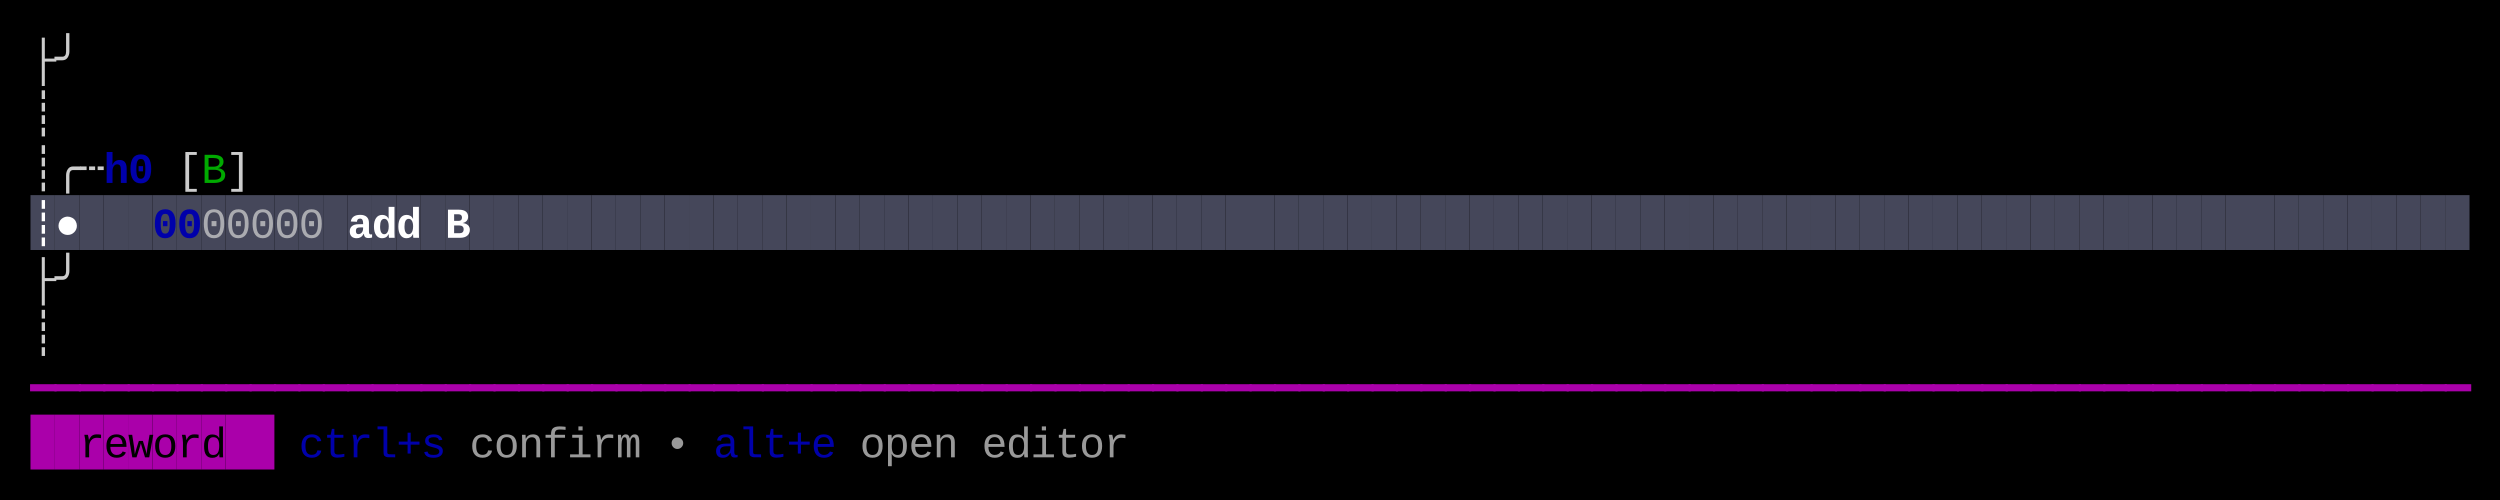
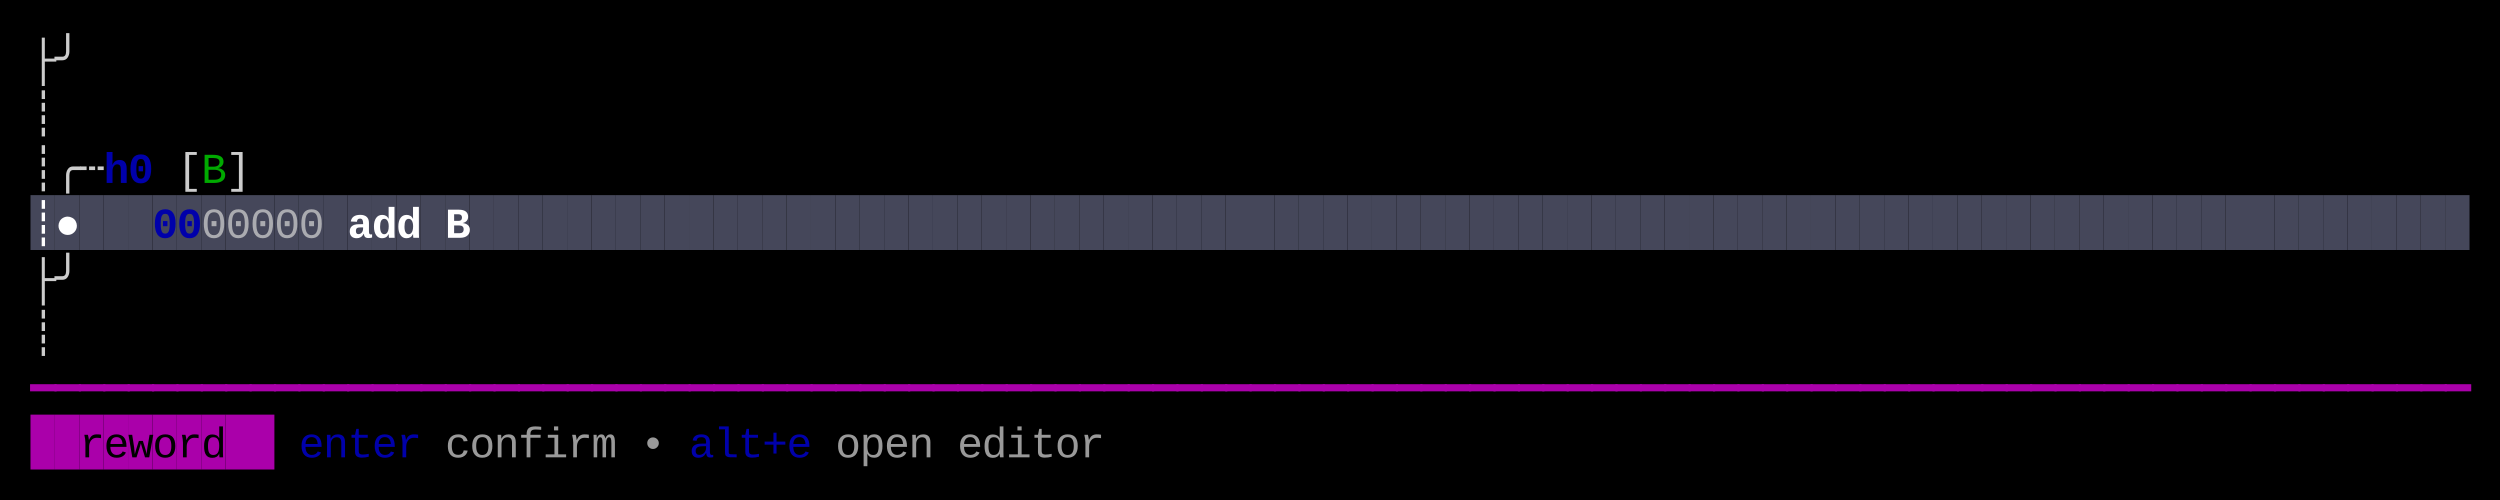
<svg xmlns="http://www.w3.org/2000/svg" width="820" height="164" viewBox="0 0 820 164">
  <rect x="0" y="0" width="820" height="164" fill="#000000" />
  <rect x="10" y="64" width="8" height="18" fill="#45475A" />
  <rect x="18" y="64" width="8" height="18" fill="#45475A" />
  <rect x="26" y="64" width="8" height="18" fill="#45475A" />
  <rect x="34" y="64" width="8" height="18" fill="#45475A" />
  <rect x="42" y="64" width="8" height="18" fill="#45475A" />
  <rect x="50" y="64" width="8" height="18" fill="#45475A" />
  <rect x="58" y="64" width="8" height="18" fill="#45475A" />
  <rect x="66" y="64" width="8" height="18" fill="#45475A" />
  <rect x="74" y="64" width="8" height="18" fill="#45475A" />
  <rect x="82" y="64" width="8" height="18" fill="#45475A" />
  <rect x="90" y="64" width="8" height="18" fill="#45475A" />
  <rect x="98" y="64" width="8" height="18" fill="#45475A" />
  <rect x="106" y="64" width="8" height="18" fill="#45475A" />
  <rect x="114" y="64" width="8" height="18" fill="#45475A" />
  <rect x="122" y="64" width="8" height="18" fill="#45475A" />
  <rect x="130" y="64" width="8" height="18" fill="#45475A" />
  <rect x="138" y="64" width="8" height="18" fill="#45475A" />
  <rect x="146" y="64" width="8" height="18" fill="#45475A" />
  <rect x="154" y="64" width="8" height="18" fill="#45475A" />
  <rect x="162" y="64" width="8" height="18" fill="#45475A" />
  <rect x="170" y="64" width="8" height="18" fill="#45475A" />
  <rect x="178" y="64" width="8" height="18" fill="#45475A" />
  <rect x="186" y="64" width="8" height="18" fill="#45475A" />
  <rect x="194" y="64" width="8" height="18" fill="#45475A" />
  <rect x="202" y="64" width="8" height="18" fill="#45475A" />
  <rect x="210" y="64" width="8" height="18" fill="#45475A" />
  <rect x="218" y="64" width="8" height="18" fill="#45475A" />
  <rect x="226" y="64" width="8" height="18" fill="#45475A" />
  <rect x="234" y="64" width="8" height="18" fill="#45475A" />
  <rect x="242" y="64" width="8" height="18" fill="#45475A" />
  <rect x="250" y="64" width="8" height="18" fill="#45475A" />
  <rect x="258" y="64" width="8" height="18" fill="#45475A" />
  <rect x="266" y="64" width="8" height="18" fill="#45475A" />
  <rect x="274" y="64" width="8" height="18" fill="#45475A" />
  <rect x="282" y="64" width="8" height="18" fill="#45475A" />
  <rect x="290" y="64" width="8" height="18" fill="#45475A" />
  <rect x="298" y="64" width="8" height="18" fill="#45475A" />
  <rect x="306" y="64" width="8" height="18" fill="#45475A" />
  <rect x="314" y="64" width="8" height="18" fill="#45475A" />
  <rect x="322" y="64" width="8" height="18" fill="#45475A" />
  <rect x="330" y="64" width="8" height="18" fill="#45475A" />
  <rect x="338" y="64" width="8" height="18" fill="#45475A" />
  <rect x="346" y="64" width="8" height="18" fill="#45475A" />
  <rect x="354" y="64" width="8" height="18" fill="#45475A" />
  <rect x="362" y="64" width="8" height="18" fill="#45475A" />
  <rect x="370" y="64" width="8" height="18" fill="#45475A" />
  <rect x="378" y="64" width="8" height="18" fill="#45475A" />
  <rect x="386" y="64" width="8" height="18" fill="#45475A" />
  <rect x="394" y="64" width="8" height="18" fill="#45475A" />
  <rect x="402" y="64" width="8" height="18" fill="#45475A" />
  <rect x="410" y="64" width="8" height="18" fill="#45475A" />
  <rect x="418" y="64" width="8" height="18" fill="#45475A" />
  <rect x="426" y="64" width="8" height="18" fill="#45475A" />
  <rect x="434" y="64" width="8" height="18" fill="#45475A" />
  <rect x="442" y="64" width="8" height="18" fill="#45475A" />
  <rect x="450" y="64" width="8" height="18" fill="#45475A" />
  <rect x="458" y="64" width="8" height="18" fill="#45475A" />
  <rect x="466" y="64" width="8" height="18" fill="#45475A" />
  <rect x="474" y="64" width="8" height="18" fill="#45475A" />
  <rect x="482" y="64" width="8" height="18" fill="#45475A" />
  <rect x="490" y="64" width="8" height="18" fill="#45475A" />
  <rect x="498" y="64" width="8" height="18" fill="#45475A" />
  <rect x="506" y="64" width="8" height="18" fill="#45475A" />
  <rect x="514" y="64" width="8" height="18" fill="#45475A" />
  <rect x="522" y="64" width="8" height="18" fill="#45475A" />
  <rect x="530" y="64" width="8" height="18" fill="#45475A" />
  <rect x="538" y="64" width="8" height="18" fill="#45475A" />
  <rect x="546" y="64" width="8" height="18" fill="#45475A" />
  <rect x="554" y="64" width="8" height="18" fill="#45475A" />
  <rect x="562" y="64" width="8" height="18" fill="#45475A" />
  <rect x="570" y="64" width="8" height="18" fill="#45475A" />
  <rect x="578" y="64" width="8" height="18" fill="#45475A" />
  <rect x="586" y="64" width="8" height="18" fill="#45475A" />
  <rect x="594" y="64" width="8" height="18" fill="#45475A" />
  <rect x="602" y="64" width="8" height="18" fill="#45475A" />
  <rect x="610" y="64" width="8" height="18" fill="#45475A" />
  <rect x="618" y="64" width="8" height="18" fill="#45475A" />
  <rect x="626" y="64" width="8" height="18" fill="#45475A" />
  <rect x="634" y="64" width="8" height="18" fill="#45475A" />
  <rect x="642" y="64" width="8" height="18" fill="#45475A" />
  <rect x="650" y="64" width="8" height="18" fill="#45475A" />
  <rect x="658" y="64" width="8" height="18" fill="#45475A" />
  <rect x="666" y="64" width="8" height="18" fill="#45475A" />
  <rect x="674" y="64" width="8" height="18" fill="#45475A" />
  <rect x="682" y="64" width="8" height="18" fill="#45475A" />
  <rect x="690" y="64" width="8" height="18" fill="#45475A" />
  <rect x="698" y="64" width="8" height="18" fill="#45475A" />
  <rect x="706" y="64" width="8" height="18" fill="#45475A" />
  <rect x="714" y="64" width="8" height="18" fill="#45475A" />
  <rect x="722" y="64" width="8" height="18" fill="#45475A" />
  <rect x="730" y="64" width="8" height="18" fill="#45475A" />
  <rect x="738" y="64" width="8" height="18" fill="#45475A" />
  <rect x="746" y="64" width="8" height="18" fill="#45475A" />
  <rect x="754" y="64" width="8" height="18" fill="#45475A" />
  <rect x="762" y="64" width="8" height="18" fill="#45475A" />
  <rect x="770" y="64" width="8" height="18" fill="#45475A" />
  <rect x="778" y="64" width="8" height="18" fill="#45475A" />
  <rect x="786" y="64" width="8" height="18" fill="#45475A" />
  <rect x="794" y="64" width="8" height="18" fill="#45475A" />
  <rect x="802" y="64" width="8" height="18" fill="#45475A" />
  <rect x="10" y="136" width="8" height="18" fill="#AA00AA" />
  <rect x="18" y="136" width="8" height="18" fill="#AA00AA" />
  <rect x="26" y="136" width="8" height="18" fill="#AA00AA" />
  <rect x="34" y="136" width="8" height="18" fill="#AA00AA" />
  <rect x="42" y="136" width="8" height="18" fill="#AA00AA" />
  <rect x="50" y="136" width="8" height="18" fill="#AA00AA" />
  <rect x="58" y="136" width="8" height="18" fill="#AA00AA" />
  <rect x="66" y="136" width="8" height="18" fill="#AA00AA" />
  <rect x="74" y="136" width="8" height="18" fill="#AA00AA" />
  <rect x="82" y="136" width="8" height="18" fill="#AA00AA" />
  <text x="10" y="24" style="fill:#CCCCCC;" font-family="Menlo, Monaco, 'Courier New', monospace" font-size="14" xml:space="preserve">├</text>
  <text x="18" y="24" style="fill:#CCCCCC;" font-family="Menlo, Monaco, 'Courier New', monospace" font-size="14" xml:space="preserve">╯</text>
  <text x="10" y="42" style="fill:#CCCCCC;" font-family="Menlo, Monaco, 'Courier New', monospace" font-size="14" xml:space="preserve">┊</text>
  <text x="10" y="60" style="fill:#CCCCCC;" font-family="Menlo, Monaco, 'Courier New', monospace" font-size="14" xml:space="preserve">┊</text>
  <text x="18" y="60" style="fill:#CCCCCC;" font-family="Menlo, Monaco, 'Courier New', monospace" font-size="14" xml:space="preserve">╭</text>
  <text x="26" y="60" style="fill:#CCCCCC;" font-family="Menlo, Monaco, 'Courier New', monospace" font-size="14" xml:space="preserve">┄</text>
  <text x="34" y="60" style="fill:#0000AA;font-weight:bold;" font-family="Menlo, Monaco, 'Courier New', monospace" font-size="14" xml:space="preserve">h</text>
  <text x="42" y="60" style="fill:#0000AA;font-weight:bold;" font-family="Menlo, Monaco, 'Courier New', monospace" font-size="14" xml:space="preserve">0</text>
  <text x="58" y="60" style="fill:#CCCCCC;" font-family="Menlo, Monaco, 'Courier New', monospace" font-size="14" xml:space="preserve">[</text>
  <text x="66" y="60" style="fill:#00AA00;" font-family="Menlo, Monaco, 'Courier New', monospace" font-size="14" xml:space="preserve">B</text>
  <text x="74" y="60" style="fill:#CCCCCC;" font-family="Menlo, Monaco, 'Courier New', monospace" font-size="14" xml:space="preserve">]</text>
  <text x="10" y="78" style="fill:#FFFFFF;font-weight:bold;" font-family="Menlo, Monaco, 'Courier New', monospace" font-size="14" xml:space="preserve">┊</text>
  <text x="18" y="78" style="fill:#FFFFFF;font-weight:bold;" font-family="Menlo, Monaco, 'Courier New', monospace" font-size="14" xml:space="preserve">●</text>
  <text x="50" y="78" style="fill:#0000AA;font-weight:bold;" font-family="Menlo, Monaco, 'Courier New', monospace" font-size="14" xml:space="preserve">0</text>
  <text x="58" y="78" style="fill:#0000AA;font-weight:bold;" font-family="Menlo, Monaco, 'Courier New', monospace" font-size="14" xml:space="preserve">0</text>
  <text x="66" y="78" style="fill:#CCCCCC;opacity:0.75;" font-family="Menlo, Monaco, 'Courier New', monospace" font-size="14" xml:space="preserve">0</text>
  <text x="74" y="78" style="fill:#CCCCCC;opacity:0.75;" font-family="Menlo, Monaco, 'Courier New', monospace" font-size="14" xml:space="preserve">0</text>
  <text x="82" y="78" style="fill:#CCCCCC;opacity:0.75;" font-family="Menlo, Monaco, 'Courier New', monospace" font-size="14" xml:space="preserve">0</text>
  <text x="90" y="78" style="fill:#CCCCCC;opacity:0.75;" font-family="Menlo, Monaco, 'Courier New', monospace" font-size="14" xml:space="preserve">0</text>
  <text x="98" y="78" style="fill:#CCCCCC;opacity:0.75;" font-family="Menlo, Monaco, 'Courier New', monospace" font-size="14" xml:space="preserve">0</text>
  <text x="114" y="78" style="fill:#FFFFFF;font-weight:bold;" font-family="Menlo, Monaco, 'Courier New', monospace" font-size="14" xml:space="preserve">a</text>
  <text x="122" y="78" style="fill:#FFFFFF;font-weight:bold;" font-family="Menlo, Monaco, 'Courier New', monospace" font-size="14" xml:space="preserve">d</text>
  <text x="130" y="78" style="fill:#FFFFFF;font-weight:bold;" font-family="Menlo, Monaco, 'Courier New', monospace" font-size="14" xml:space="preserve">d</text>
  <text x="146" y="78" style="fill:#FFFFFF;font-weight:bold;" font-family="Menlo, Monaco, 'Courier New', monospace" font-size="14" xml:space="preserve">B</text>
  <text x="10" y="96" style="fill:#CCCCCC;" font-family="Menlo, Monaco, 'Courier New', monospace" font-size="14" xml:space="preserve">├</text>
  <text x="18" y="96" style="fill:#CCCCCC;" font-family="Menlo, Monaco, 'Courier New', monospace" font-size="14" xml:space="preserve">╯</text>
  <text x="10" y="114" style="fill:#CCCCCC;" font-family="Menlo, Monaco, 'Courier New', monospace" font-size="14" xml:space="preserve">┊</text>
  <text x="10" y="132" style="fill:#AA00AA;" font-family="Menlo, Monaco, 'Courier New', monospace" font-size="14" xml:space="preserve">━</text>
  <text x="18" y="132" style="fill:#AA00AA;" font-family="Menlo, Monaco, 'Courier New', monospace" font-size="14" xml:space="preserve">━</text>
  <text x="26" y="132" style="fill:#AA00AA;" font-family="Menlo, Monaco, 'Courier New', monospace" font-size="14" xml:space="preserve">━</text>
  <text x="34" y="132" style="fill:#AA00AA;" font-family="Menlo, Monaco, 'Courier New', monospace" font-size="14" xml:space="preserve">━</text>
  <text x="42" y="132" style="fill:#AA00AA;" font-family="Menlo, Monaco, 'Courier New', monospace" font-size="14" xml:space="preserve">━</text>
  <text x="50" y="132" style="fill:#AA00AA;" font-family="Menlo, Monaco, 'Courier New', monospace" font-size="14" xml:space="preserve">━</text>
  <text x="58" y="132" style="fill:#AA00AA;" font-family="Menlo, Monaco, 'Courier New', monospace" font-size="14" xml:space="preserve">━</text>
  <text x="66" y="132" style="fill:#AA00AA;" font-family="Menlo, Monaco, 'Courier New', monospace" font-size="14" xml:space="preserve">━</text>
  <text x="74" y="132" style="fill:#AA00AA;" font-family="Menlo, Monaco, 'Courier New', monospace" font-size="14" xml:space="preserve">━</text>
  <text x="82" y="132" style="fill:#AA00AA;" font-family="Menlo, Monaco, 'Courier New', monospace" font-size="14" xml:space="preserve">━</text>
  <text x="90" y="132" style="fill:#AA00AA;" font-family="Menlo, Monaco, 'Courier New', monospace" font-size="14" xml:space="preserve">━</text>
  <text x="98" y="132" style="fill:#AA00AA;" font-family="Menlo, Monaco, 'Courier New', monospace" font-size="14" xml:space="preserve">━</text>
  <text x="106" y="132" style="fill:#AA00AA;" font-family="Menlo, Monaco, 'Courier New', monospace" font-size="14" xml:space="preserve">━</text>
  <text x="114" y="132" style="fill:#AA00AA;" font-family="Menlo, Monaco, 'Courier New', monospace" font-size="14" xml:space="preserve">━</text>
  <text x="122" y="132" style="fill:#AA00AA;" font-family="Menlo, Monaco, 'Courier New', monospace" font-size="14" xml:space="preserve">━</text>
  <text x="130" y="132" style="fill:#AA00AA;" font-family="Menlo, Monaco, 'Courier New', monospace" font-size="14" xml:space="preserve">━</text>
  <text x="138" y="132" style="fill:#AA00AA;" font-family="Menlo, Monaco, 'Courier New', monospace" font-size="14" xml:space="preserve">━</text>
  <text x="146" y="132" style="fill:#AA00AA;" font-family="Menlo, Monaco, 'Courier New', monospace" font-size="14" xml:space="preserve">━</text>
  <text x="154" y="132" style="fill:#AA00AA;" font-family="Menlo, Monaco, 'Courier New', monospace" font-size="14" xml:space="preserve">━</text>
  <text x="162" y="132" style="fill:#AA00AA;" font-family="Menlo, Monaco, 'Courier New', monospace" font-size="14" xml:space="preserve">━</text>
  <text x="170" y="132" style="fill:#AA00AA;" font-family="Menlo, Monaco, 'Courier New', monospace" font-size="14" xml:space="preserve">━</text>
  <text x="178" y="132" style="fill:#AA00AA;" font-family="Menlo, Monaco, 'Courier New', monospace" font-size="14" xml:space="preserve">━</text>
  <text x="186" y="132" style="fill:#AA00AA;" font-family="Menlo, Monaco, 'Courier New', monospace" font-size="14" xml:space="preserve">━</text>
  <text x="194" y="132" style="fill:#AA00AA;" font-family="Menlo, Monaco, 'Courier New', monospace" font-size="14" xml:space="preserve">━</text>
  <text x="202" y="132" style="fill:#AA00AA;" font-family="Menlo, Monaco, 'Courier New', monospace" font-size="14" xml:space="preserve">━</text>
  <text x="210" y="132" style="fill:#AA00AA;" font-family="Menlo, Monaco, 'Courier New', monospace" font-size="14" xml:space="preserve">━</text>
  <text x="218" y="132" style="fill:#AA00AA;" font-family="Menlo, Monaco, 'Courier New', monospace" font-size="14" xml:space="preserve">━</text>
  <text x="226" y="132" style="fill:#AA00AA;" font-family="Menlo, Monaco, 'Courier New', monospace" font-size="14" xml:space="preserve">━</text>
  <text x="234" y="132" style="fill:#AA00AA;" font-family="Menlo, Monaco, 'Courier New', monospace" font-size="14" xml:space="preserve">━</text>
  <text x="242" y="132" style="fill:#AA00AA;" font-family="Menlo, Monaco, 'Courier New', monospace" font-size="14" xml:space="preserve">━</text>
  <text x="250" y="132" style="fill:#AA00AA;" font-family="Menlo, Monaco, 'Courier New', monospace" font-size="14" xml:space="preserve">━</text>
  <text x="258" y="132" style="fill:#AA00AA;" font-family="Menlo, Monaco, 'Courier New', monospace" font-size="14" xml:space="preserve">━</text>
  <text x="266" y="132" style="fill:#AA00AA;" font-family="Menlo, Monaco, 'Courier New', monospace" font-size="14" xml:space="preserve">━</text>
  <text x="274" y="132" style="fill:#AA00AA;" font-family="Menlo, Monaco, 'Courier New', monospace" font-size="14" xml:space="preserve">━</text>
  <text x="282" y="132" style="fill:#AA00AA;" font-family="Menlo, Monaco, 'Courier New', monospace" font-size="14" xml:space="preserve">━</text>
  <text x="290" y="132" style="fill:#AA00AA;" font-family="Menlo, Monaco, 'Courier New', monospace" font-size="14" xml:space="preserve">━</text>
  <text x="298" y="132" style="fill:#AA00AA;" font-family="Menlo, Monaco, 'Courier New', monospace" font-size="14" xml:space="preserve">━</text>
  <text x="306" y="132" style="fill:#AA00AA;" font-family="Menlo, Monaco, 'Courier New', monospace" font-size="14" xml:space="preserve">━</text>
  <text x="314" y="132" style="fill:#AA00AA;" font-family="Menlo, Monaco, 'Courier New', monospace" font-size="14" xml:space="preserve">━</text>
  <text x="322" y="132" style="fill:#AA00AA;" font-family="Menlo, Monaco, 'Courier New', monospace" font-size="14" xml:space="preserve">━</text>
  <text x="330" y="132" style="fill:#AA00AA;" font-family="Menlo, Monaco, 'Courier New', monospace" font-size="14" xml:space="preserve">━</text>
  <text x="338" y="132" style="fill:#AA00AA;" font-family="Menlo, Monaco, 'Courier New', monospace" font-size="14" xml:space="preserve">━</text>
  <text x="346" y="132" style="fill:#AA00AA;" font-family="Menlo, Monaco, 'Courier New', monospace" font-size="14" xml:space="preserve">━</text>
  <text x="354" y="132" style="fill:#AA00AA;" font-family="Menlo, Monaco, 'Courier New', monospace" font-size="14" xml:space="preserve">━</text>
  <text x="362" y="132" style="fill:#AA00AA;" font-family="Menlo, Monaco, 'Courier New', monospace" font-size="14" xml:space="preserve">━</text>
  <text x="370" y="132" style="fill:#AA00AA;" font-family="Menlo, Monaco, 'Courier New', monospace" font-size="14" xml:space="preserve">━</text>
  <text x="378" y="132" style="fill:#AA00AA;" font-family="Menlo, Monaco, 'Courier New', monospace" font-size="14" xml:space="preserve">━</text>
  <text x="386" y="132" style="fill:#AA00AA;" font-family="Menlo, Monaco, 'Courier New', monospace" font-size="14" xml:space="preserve">━</text>
  <text x="394" y="132" style="fill:#AA00AA;" font-family="Menlo, Monaco, 'Courier New', monospace" font-size="14" xml:space="preserve">━</text>
  <text x="402" y="132" style="fill:#AA00AA;" font-family="Menlo, Monaco, 'Courier New', monospace" font-size="14" xml:space="preserve">━</text>
  <text x="410" y="132" style="fill:#AA00AA;" font-family="Menlo, Monaco, 'Courier New', monospace" font-size="14" xml:space="preserve">━</text>
  <text x="418" y="132" style="fill:#AA00AA;" font-family="Menlo, Monaco, 'Courier New', monospace" font-size="14" xml:space="preserve">━</text>
  <text x="426" y="132" style="fill:#AA00AA;" font-family="Menlo, Monaco, 'Courier New', monospace" font-size="14" xml:space="preserve">━</text>
  <text x="434" y="132" style="fill:#AA00AA;" font-family="Menlo, Monaco, 'Courier New', monospace" font-size="14" xml:space="preserve">━</text>
  <text x="442" y="132" style="fill:#AA00AA;" font-family="Menlo, Monaco, 'Courier New', monospace" font-size="14" xml:space="preserve">━</text>
  <text x="450" y="132" style="fill:#AA00AA;" font-family="Menlo, Monaco, 'Courier New', monospace" font-size="14" xml:space="preserve">━</text>
  <text x="458" y="132" style="fill:#AA00AA;" font-family="Menlo, Monaco, 'Courier New', monospace" font-size="14" xml:space="preserve">━</text>
  <text x="466" y="132" style="fill:#AA00AA;" font-family="Menlo, Monaco, 'Courier New', monospace" font-size="14" xml:space="preserve">━</text>
  <text x="474" y="132" style="fill:#AA00AA;" font-family="Menlo, Monaco, 'Courier New', monospace" font-size="14" xml:space="preserve">━</text>
  <text x="482" y="132" style="fill:#AA00AA;" font-family="Menlo, Monaco, 'Courier New', monospace" font-size="14" xml:space="preserve">━</text>
  <text x="490" y="132" style="fill:#AA00AA;" font-family="Menlo, Monaco, 'Courier New', monospace" font-size="14" xml:space="preserve">━</text>
  <text x="498" y="132" style="fill:#AA00AA;" font-family="Menlo, Monaco, 'Courier New', monospace" font-size="14" xml:space="preserve">━</text>
  <text x="506" y="132" style="fill:#AA00AA;" font-family="Menlo, Monaco, 'Courier New', monospace" font-size="14" xml:space="preserve">━</text>
  <text x="514" y="132" style="fill:#AA00AA;" font-family="Menlo, Monaco, 'Courier New', monospace" font-size="14" xml:space="preserve">━</text>
  <text x="522" y="132" style="fill:#AA00AA;" font-family="Menlo, Monaco, 'Courier New', monospace" font-size="14" xml:space="preserve">━</text>
  <text x="530" y="132" style="fill:#AA00AA;" font-family="Menlo, Monaco, 'Courier New', monospace" font-size="14" xml:space="preserve">━</text>
  <text x="538" y="132" style="fill:#AA00AA;" font-family="Menlo, Monaco, 'Courier New', monospace" font-size="14" xml:space="preserve">━</text>
  <text x="546" y="132" style="fill:#AA00AA;" font-family="Menlo, Monaco, 'Courier New', monospace" font-size="14" xml:space="preserve">━</text>
  <text x="554" y="132" style="fill:#AA00AA;" font-family="Menlo, Monaco, 'Courier New', monospace" font-size="14" xml:space="preserve">━</text>
  <text x="562" y="132" style="fill:#AA00AA;" font-family="Menlo, Monaco, 'Courier New', monospace" font-size="14" xml:space="preserve">━</text>
  <text x="570" y="132" style="fill:#AA00AA;" font-family="Menlo, Monaco, 'Courier New', monospace" font-size="14" xml:space="preserve">━</text>
  <text x="578" y="132" style="fill:#AA00AA;" font-family="Menlo, Monaco, 'Courier New', monospace" font-size="14" xml:space="preserve">━</text>
  <text x="586" y="132" style="fill:#AA00AA;" font-family="Menlo, Monaco, 'Courier New', monospace" font-size="14" xml:space="preserve">━</text>
  <text x="594" y="132" style="fill:#AA00AA;" font-family="Menlo, Monaco, 'Courier New', monospace" font-size="14" xml:space="preserve">━</text>
  <text x="602" y="132" style="fill:#AA00AA;" font-family="Menlo, Monaco, 'Courier New', monospace" font-size="14" xml:space="preserve">━</text>
  <text x="610" y="132" style="fill:#AA00AA;" font-family="Menlo, Monaco, 'Courier New', monospace" font-size="14" xml:space="preserve">━</text>
  <text x="618" y="132" style="fill:#AA00AA;" font-family="Menlo, Monaco, 'Courier New', monospace" font-size="14" xml:space="preserve">━</text>
  <text x="626" y="132" style="fill:#AA00AA;" font-family="Menlo, Monaco, 'Courier New', monospace" font-size="14" xml:space="preserve">━</text>
  <text x="634" y="132" style="fill:#AA00AA;" font-family="Menlo, Monaco, 'Courier New', monospace" font-size="14" xml:space="preserve">━</text>
  <text x="642" y="132" style="fill:#AA00AA;" font-family="Menlo, Monaco, 'Courier New', monospace" font-size="14" xml:space="preserve">━</text>
  <text x="650" y="132" style="fill:#AA00AA;" font-family="Menlo, Monaco, 'Courier New', monospace" font-size="14" xml:space="preserve">━</text>
  <text x="658" y="132" style="fill:#AA00AA;" font-family="Menlo, Monaco, 'Courier New', monospace" font-size="14" xml:space="preserve">━</text>
  <text x="666" y="132" style="fill:#AA00AA;" font-family="Menlo, Monaco, 'Courier New', monospace" font-size="14" xml:space="preserve">━</text>
  <text x="674" y="132" style="fill:#AA00AA;" font-family="Menlo, Monaco, 'Courier New', monospace" font-size="14" xml:space="preserve">━</text>
  <text x="682" y="132" style="fill:#AA00AA;" font-family="Menlo, Monaco, 'Courier New', monospace" font-size="14" xml:space="preserve">━</text>
  <text x="690" y="132" style="fill:#AA00AA;" font-family="Menlo, Monaco, 'Courier New', monospace" font-size="14" xml:space="preserve">━</text>
  <text x="698" y="132" style="fill:#AA00AA;" font-family="Menlo, Monaco, 'Courier New', monospace" font-size="14" xml:space="preserve">━</text>
  <text x="706" y="132" style="fill:#AA00AA;" font-family="Menlo, Monaco, 'Courier New', monospace" font-size="14" xml:space="preserve">━</text>
  <text x="714" y="132" style="fill:#AA00AA;" font-family="Menlo, Monaco, 'Courier New', monospace" font-size="14" xml:space="preserve">━</text>
  <text x="722" y="132" style="fill:#AA00AA;" font-family="Menlo, Monaco, 'Courier New', monospace" font-size="14" xml:space="preserve">━</text>
  <text x="730" y="132" style="fill:#AA00AA;" font-family="Menlo, Monaco, 'Courier New', monospace" font-size="14" xml:space="preserve">━</text>
  <text x="738" y="132" style="fill:#AA00AA;" font-family="Menlo, Monaco, 'Courier New', monospace" font-size="14" xml:space="preserve">━</text>
  <text x="746" y="132" style="fill:#AA00AA;" font-family="Menlo, Monaco, 'Courier New', monospace" font-size="14" xml:space="preserve">━</text>
  <text x="754" y="132" style="fill:#AA00AA;" font-family="Menlo, Monaco, 'Courier New', monospace" font-size="14" xml:space="preserve">━</text>
  <text x="762" y="132" style="fill:#AA00AA;" font-family="Menlo, Monaco, 'Courier New', monospace" font-size="14" xml:space="preserve">━</text>
  <text x="770" y="132" style="fill:#AA00AA;" font-family="Menlo, Monaco, 'Courier New', monospace" font-size="14" xml:space="preserve">━</text>
  <text x="778" y="132" style="fill:#AA00AA;" font-family="Menlo, Monaco, 'Courier New', monospace" font-size="14" xml:space="preserve">━</text>
  <text x="786" y="132" style="fill:#AA00AA;" font-family="Menlo, Monaco, 'Courier New', monospace" font-size="14" xml:space="preserve">━</text>
  <text x="794" y="132" style="fill:#AA00AA;" font-family="Menlo, Monaco, 'Courier New', monospace" font-size="14" xml:space="preserve">━</text>
  <text x="802" y="132" style="fill:#AA00AA;" font-family="Menlo, Monaco, 'Courier New', monospace" font-size="14" xml:space="preserve">━</text>
  <text x="26" y="150" style="fill:#000000;" font-family="Menlo, Monaco, 'Courier New', monospace" font-size="14" xml:space="preserve">r</text>
  <text x="34" y="150" style="fill:#000000;" font-family="Menlo, Monaco, 'Courier New', monospace" font-size="14" xml:space="preserve">e</text>
  <text x="42" y="150" style="fill:#000000;" font-family="Menlo, Monaco, 'Courier New', monospace" font-size="14" xml:space="preserve">w</text>
  <text x="50" y="150" style="fill:#000000;" font-family="Menlo, Monaco, 'Courier New', monospace" font-size="14" xml:space="preserve">o</text>
  <text x="58" y="150" style="fill:#000000;" font-family="Menlo, Monaco, 'Courier New', monospace" font-size="14" xml:space="preserve">r</text>
  <text x="66" y="150" style="fill:#000000;" font-family="Menlo, Monaco, 'Courier New', monospace" font-size="14" xml:space="preserve">d</text>
-   <text x="98" y="150" style="fill:#0000AA;" font-family="Menlo, Monaco, 'Courier New', monospace" font-size="14" xml:space="preserve">c</text>
-   <text x="106" y="150" style="fill:#0000AA;" font-family="Menlo, Monaco, 'Courier New', monospace" font-size="14" xml:space="preserve">t</text>
-   <text x="114" y="150" style="fill:#0000AA;" font-family="Menlo, Monaco, 'Courier New', monospace" font-size="14" xml:space="preserve">r</text>
-   <text x="122" y="150" style="fill:#0000AA;" font-family="Menlo, Monaco, 'Courier New', monospace" font-size="14" xml:space="preserve">l</text>
-   <text x="130" y="150" style="fill:#0000AA;" font-family="Menlo, Monaco, 'Courier New', monospace" font-size="14" xml:space="preserve">+</text>
-   <text x="138" y="150" style="fill:#0000AA;" font-family="Menlo, Monaco, 'Courier New', monospace" font-size="14" xml:space="preserve">s</text>
-   <text x="154" y="150" style="fill:#CCCCCC;opacity:0.75;" font-family="Menlo, Monaco, 'Courier New', monospace" font-size="14" xml:space="preserve">c</text>
-   <text x="162" y="150" style="fill:#CCCCCC;opacity:0.75;" font-family="Menlo, Monaco, 'Courier New', monospace" font-size="14" xml:space="preserve">o</text>
-   <text x="170" y="150" style="fill:#CCCCCC;opacity:0.75;" font-family="Menlo, Monaco, 'Courier New', monospace" font-size="14" xml:space="preserve">n</text>
-   <text x="178" y="150" style="fill:#CCCCCC;opacity:0.75;" font-family="Menlo, Monaco, 'Courier New', monospace" font-size="14" xml:space="preserve">f</text>
-   <text x="186" y="150" style="fill:#CCCCCC;opacity:0.75;" font-family="Menlo, Monaco, 'Courier New', monospace" font-size="14" xml:space="preserve">i</text>
-   <text x="194" y="150" style="fill:#CCCCCC;opacity:0.75;" font-family="Menlo, Monaco, 'Courier New', monospace" font-size="14" xml:space="preserve">r</text>
-   <text x="202" y="150" style="fill:#CCCCCC;opacity:0.75;" font-family="Menlo, Monaco, 'Courier New', monospace" font-size="14" xml:space="preserve">m</text>
-   <text x="218" y="150" style="fill:#CCCCCC;opacity:0.75;" font-family="Menlo, Monaco, 'Courier New', monospace" font-size="14" xml:space="preserve">•</text>
-   <text x="234" y="150" style="fill:#0000AA;" font-family="Menlo, Monaco, 'Courier New', monospace" font-size="14" xml:space="preserve">a</text>
-   <text x="242" y="150" style="fill:#0000AA;" font-family="Menlo, Monaco, 'Courier New', monospace" font-size="14" xml:space="preserve">l</text>
-   <text x="250" y="150" style="fill:#0000AA;" font-family="Menlo, Monaco, 'Courier New', monospace" font-size="14" xml:space="preserve">t</text>
-   <text x="258" y="150" style="fill:#0000AA;" font-family="Menlo, Monaco, 'Courier New', monospace" font-size="14" xml:space="preserve">+</text>
-   <text x="266" y="150" style="fill:#0000AA;" font-family="Menlo, Monaco, 'Courier New', monospace" font-size="14" xml:space="preserve">e</text>
-   <text x="282" y="150" style="fill:#CCCCCC;opacity:0.75;" font-family="Menlo, Monaco, 'Courier New', monospace" font-size="14" xml:space="preserve">o</text>
-   <text x="290" y="150" style="fill:#CCCCCC;opacity:0.75;" font-family="Menlo, Monaco, 'Courier New', monospace" font-size="14" xml:space="preserve">p</text>
-   <text x="298" y="150" style="fill:#CCCCCC;opacity:0.75;" font-family="Menlo, Monaco, 'Courier New', monospace" font-size="14" xml:space="preserve">e</text>
-   <text x="306" y="150" style="fill:#CCCCCC;opacity:0.75;" font-family="Menlo, Monaco, 'Courier New', monospace" font-size="14" xml:space="preserve">n</text>
-   <text x="322" y="150" style="fill:#CCCCCC;opacity:0.75;" font-family="Menlo, Monaco, 'Courier New', monospace" font-size="14" xml:space="preserve">e</text>
-   <text x="330" y="150" style="fill:#CCCCCC;opacity:0.75;" font-family="Menlo, Monaco, 'Courier New', monospace" font-size="14" xml:space="preserve">d</text>
-   <text x="338" y="150" style="fill:#CCCCCC;opacity:0.75;" font-family="Menlo, Monaco, 'Courier New', monospace" font-size="14" xml:space="preserve">i</text>
-   <text x="346" y="150" style="fill:#CCCCCC;opacity:0.75;" font-family="Menlo, Monaco, 'Courier New', monospace" font-size="14" xml:space="preserve">t</text>
-   <text x="354" y="150" style="fill:#CCCCCC;opacity:0.75;" font-family="Menlo, Monaco, 'Courier New', monospace" font-size="14" xml:space="preserve">o</text>
-   <text x="362" y="150" style="fill:#CCCCCC;opacity:0.75;" font-family="Menlo, Monaco, 'Courier New', monospace" font-size="14" xml:space="preserve">r</text>
+   <text x="98" y="150" style="fill:#0000AA;" font-family="Menlo, Monaco, 'Courier New', monospace" font-size="14" xml:space="preserve">e</text>
+   <text x="106" y="150" style="fill:#0000AA;" font-family="Menlo, Monaco, 'Courier New', monospace" font-size="14" xml:space="preserve">n</text>
+   <text x="114" y="150" style="fill:#0000AA;" font-family="Menlo, Monaco, 'Courier New', monospace" font-size="14" xml:space="preserve">t</text>
+   <text x="122" y="150" style="fill:#0000AA;" font-family="Menlo, Monaco, 'Courier New', monospace" font-size="14" xml:space="preserve">e</text>
+   <text x="130" y="150" style="fill:#0000AA;" font-family="Menlo, Monaco, 'Courier New', monospace" font-size="14" xml:space="preserve">r</text>
+   <text x="146" y="150" style="fill:#CCCCCC;opacity:0.75;" font-family="Menlo, Monaco, 'Courier New', monospace" font-size="14" xml:space="preserve">c</text>
+   <text x="154" y="150" style="fill:#CCCCCC;opacity:0.75;" font-family="Menlo, Monaco, 'Courier New', monospace" font-size="14" xml:space="preserve">o</text>
+   <text x="162" y="150" style="fill:#CCCCCC;opacity:0.75;" font-family="Menlo, Monaco, 'Courier New', monospace" font-size="14" xml:space="preserve">n</text>
+   <text x="170" y="150" style="fill:#CCCCCC;opacity:0.75;" font-family="Menlo, Monaco, 'Courier New', monospace" font-size="14" xml:space="preserve">f</text>
+   <text x="178" y="150" style="fill:#CCCCCC;opacity:0.75;" font-family="Menlo, Monaco, 'Courier New', monospace" font-size="14" xml:space="preserve">i</text>
+   <text x="186" y="150" style="fill:#CCCCCC;opacity:0.75;" font-family="Menlo, Monaco, 'Courier New', monospace" font-size="14" xml:space="preserve">r</text>
+   <text x="194" y="150" style="fill:#CCCCCC;opacity:0.75;" font-family="Menlo, Monaco, 'Courier New', monospace" font-size="14" xml:space="preserve">m</text>
+   <text x="210" y="150" style="fill:#CCCCCC;opacity:0.75;" font-family="Menlo, Monaco, 'Courier New', monospace" font-size="14" xml:space="preserve">•</text>
+   <text x="226" y="150" style="fill:#0000AA;" font-family="Menlo, Monaco, 'Courier New', monospace" font-size="14" xml:space="preserve">a</text>
+   <text x="234" y="150" style="fill:#0000AA;" font-family="Menlo, Monaco, 'Courier New', monospace" font-size="14" xml:space="preserve">l</text>
+   <text x="242" y="150" style="fill:#0000AA;" font-family="Menlo, Monaco, 'Courier New', monospace" font-size="14" xml:space="preserve">t</text>
+   <text x="250" y="150" style="fill:#0000AA;" font-family="Menlo, Monaco, 'Courier New', monospace" font-size="14" xml:space="preserve">+</text>
+   <text x="258" y="150" style="fill:#0000AA;" font-family="Menlo, Monaco, 'Courier New', monospace" font-size="14" xml:space="preserve">e</text>
+   <text x="274" y="150" style="fill:#CCCCCC;opacity:0.75;" font-family="Menlo, Monaco, 'Courier New', monospace" font-size="14" xml:space="preserve">o</text>
+   <text x="282" y="150" style="fill:#CCCCCC;opacity:0.75;" font-family="Menlo, Monaco, 'Courier New', monospace" font-size="14" xml:space="preserve">p</text>
+   <text x="290" y="150" style="fill:#CCCCCC;opacity:0.75;" font-family="Menlo, Monaco, 'Courier New', monospace" font-size="14" xml:space="preserve">e</text>
+   <text x="298" y="150" style="fill:#CCCCCC;opacity:0.75;" font-family="Menlo, Monaco, 'Courier New', monospace" font-size="14" xml:space="preserve">n</text>
+   <text x="314" y="150" style="fill:#CCCCCC;opacity:0.75;" font-family="Menlo, Monaco, 'Courier New', monospace" font-size="14" xml:space="preserve">e</text>
+   <text x="322" y="150" style="fill:#CCCCCC;opacity:0.75;" font-family="Menlo, Monaco, 'Courier New', monospace" font-size="14" xml:space="preserve">d</text>
+   <text x="330" y="150" style="fill:#CCCCCC;opacity:0.75;" font-family="Menlo, Monaco, 'Courier New', monospace" font-size="14" xml:space="preserve">i</text>
+   <text x="338" y="150" style="fill:#CCCCCC;opacity:0.75;" font-family="Menlo, Monaco, 'Courier New', monospace" font-size="14" xml:space="preserve">t</text>
+   <text x="346" y="150" style="fill:#CCCCCC;opacity:0.75;" font-family="Menlo, Monaco, 'Courier New', monospace" font-size="14" xml:space="preserve">o</text>
+   <text x="354" y="150" style="fill:#CCCCCC;opacity:0.75;" font-family="Menlo, Monaco, 'Courier New', monospace" font-size="14" xml:space="preserve">r</text>
</svg>
